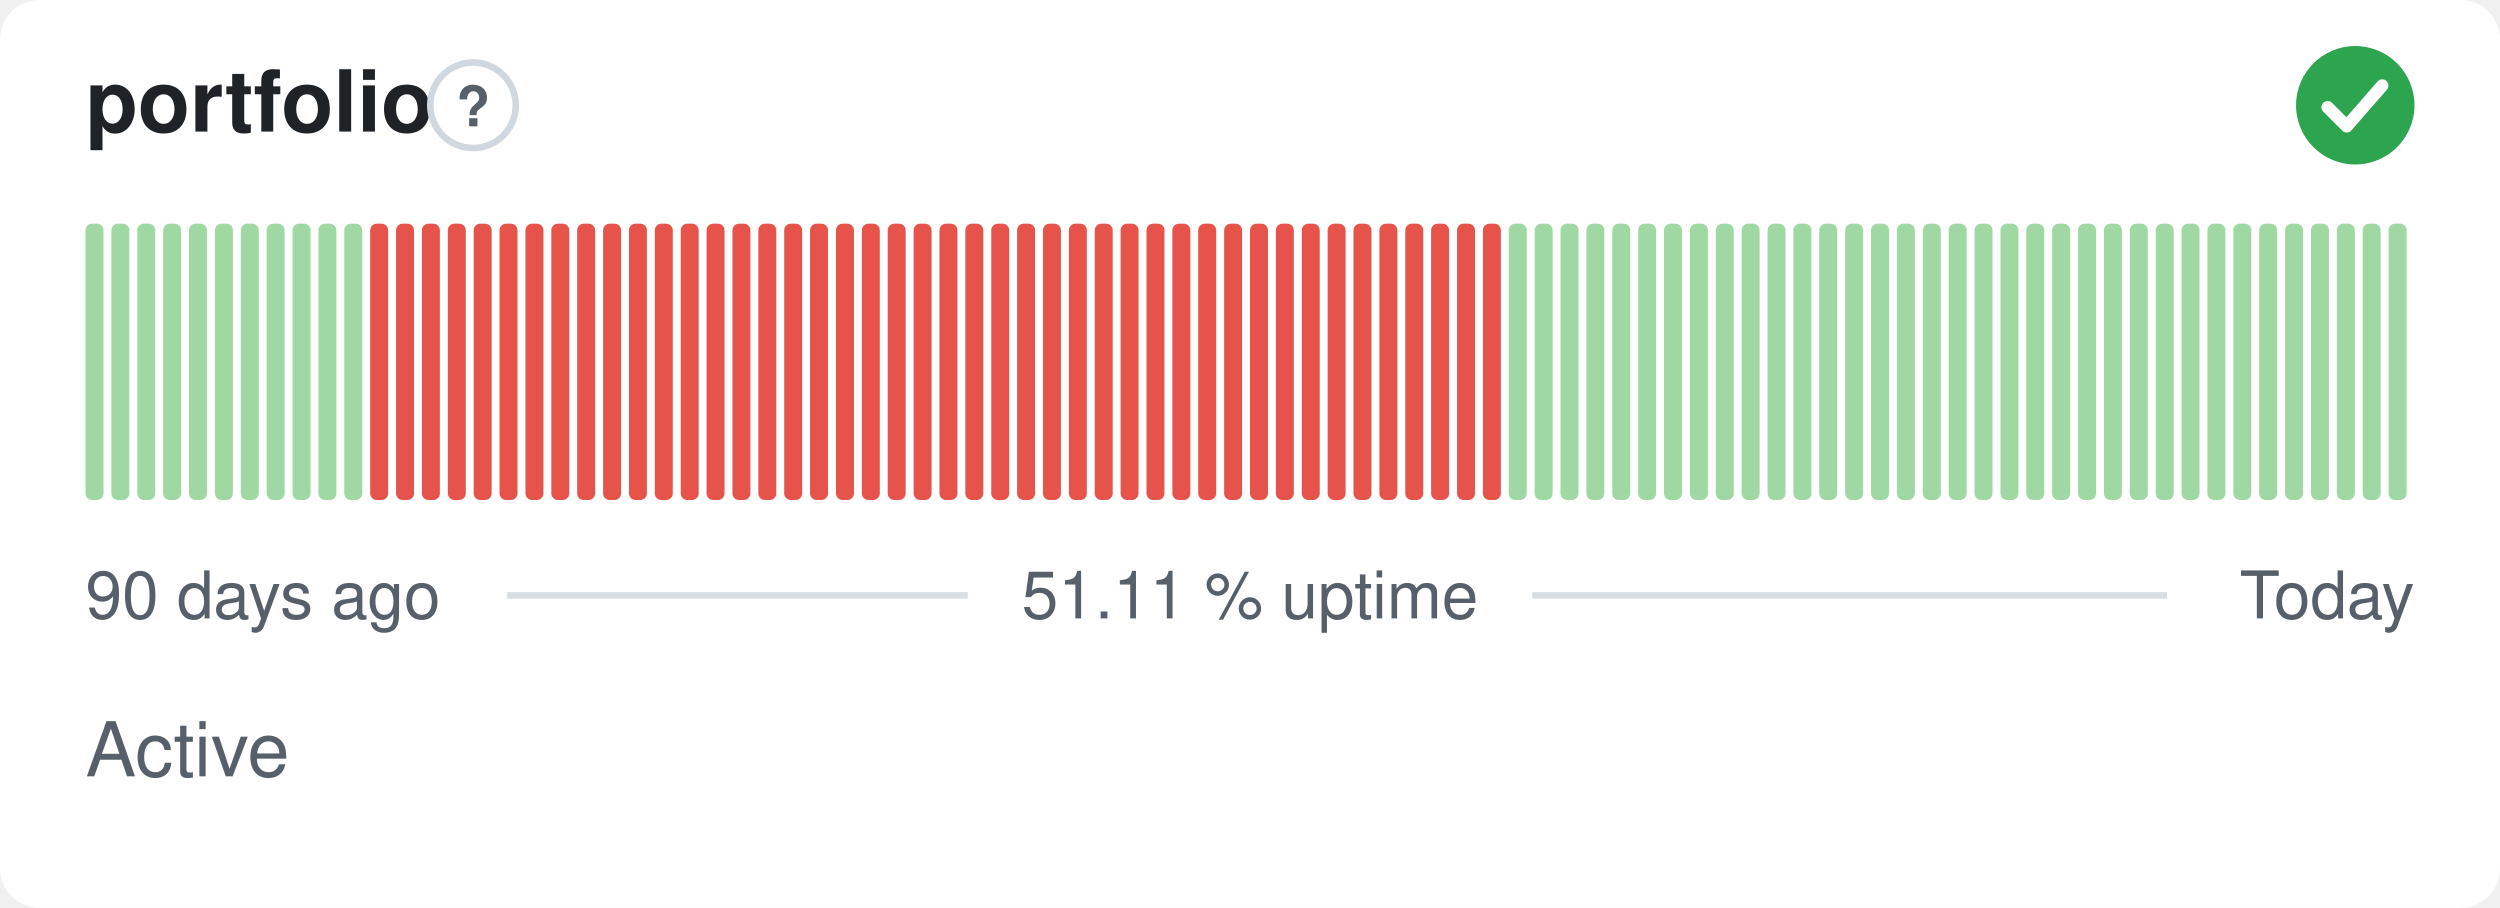
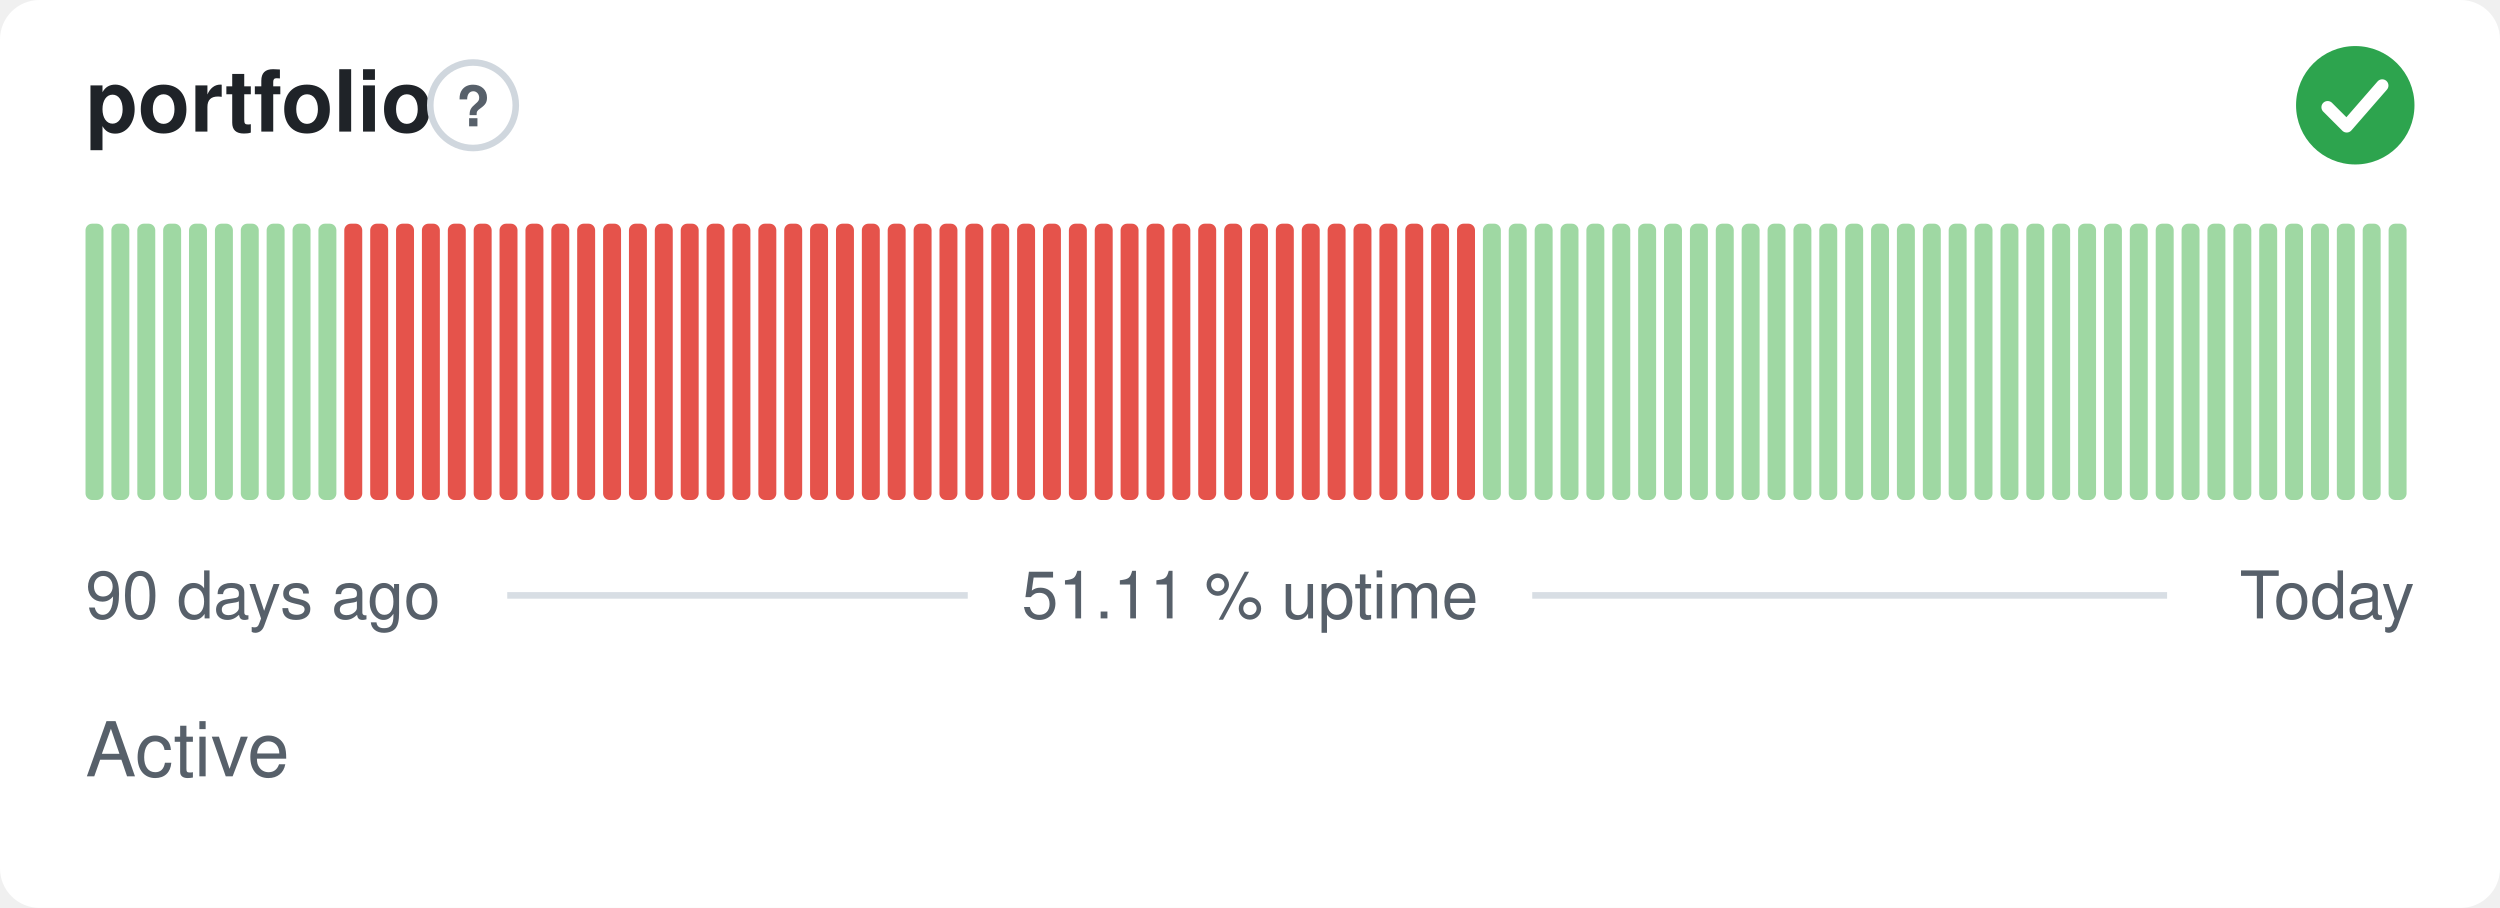
<svg xmlns="http://www.w3.org/2000/svg" width="380" height="138" viewBox="0 0 380 138" role="img" aria-label="portfolio: Active, 51.11 % uptime over the last 90 days" font-family="-apple-system,BlinkMacSystemFont,'Segoe UI',Helvetica,Arial,sans-serif">
  <style>
    @media (prefers-color-scheme: dark) {
      .bg { fill: #0d1117 }
      .title { fill: #e6edf3 }
      .muted { fill: #8b949e }
      .hint { stroke: #30363d }
      .rule { stroke: #30363d }
      .nodata { fill: #21262d }
    }
  </style>
  <rect class="bg" width="380" height="138" rx="6" fill="#ffffff" />
  <text class="title" x="13" y="20" font-size="13" font-weight="600" fill="#1f2328">portfolio</text>
  <circle class="hint" cx="71.9" cy="16" r="6.5" fill="none" stroke="#d0d7de" stroke-width="1" />
  <text class="muted" x="71.9" y="19.2" text-anchor="middle" font-size="8.5" font-weight="700" fill="#57606a">?</text>
  <circle cx="358" cy="16" r="9" fill="#2da44e" />
  <path d="M353.80 16.30l2.90 2.90 5.40 -6.20" fill="none" stroke="#fff" stroke-width="1.89" stroke-linecap="round" stroke-linejoin="round" />
  <rect x="13.00" y="34.00" width="2.73" height="42.00" rx="1" fill="#9fd8a3" />
  <rect x="16.93" y="34.00" width="2.73" height="42.00" rx="1" fill="#9fd8a3" />
  <rect x="20.87" y="34.00" width="2.73" height="42.00" rx="1" fill="#9fd8a3" />
  <rect x="24.80" y="34.00" width="2.73" height="42.00" rx="1" fill="#9fd8a3" />
  <rect x="28.73" y="34.00" width="2.73" height="42.00" rx="1" fill="#9fd8a3" />
  <rect x="32.67" y="34.00" width="2.73" height="42.00" rx="1" fill="#9fd8a3" />
  <rect x="36.60" y="34.00" width="2.73" height="42.00" rx="1" fill="#9fd8a3" />
  <rect x="40.53" y="34.00" width="2.73" height="42.00" rx="1" fill="#9fd8a3" />
  <rect x="44.47" y="34.00" width="2.73" height="42.00" rx="1" fill="#9fd8a3" />
  <rect x="48.40" y="34.00" width="2.73" height="42.00" rx="1" fill="#9fd8a3" />
-   <rect x="52.33" y="34.00" width="2.73" height="42.00" rx="1" fill="#9fd8a3" />
+   <rect x="52.33" y="34.00" width="2.73" height="42.00" rx="1" fill="#e5534b" />
  <rect x="56.27" y="34.00" width="2.73" height="42.00" rx="1" fill="#e5534b" />
  <rect x="60.20" y="34.00" width="2.73" height="42.00" rx="1" fill="#e5534b" />
  <rect x="64.13" y="34.00" width="2.73" height="42.00" rx="1" fill="#e5534b" />
  <rect x="68.07" y="34.00" width="2.73" height="42.00" rx="1" fill="#e5534b" />
  <rect x="72.00" y="34.00" width="2.73" height="42.00" rx="1" fill="#e5534b" />
  <rect x="75.93" y="34.00" width="2.73" height="42.00" rx="1" fill="#e5534b" />
  <rect x="79.87" y="34.00" width="2.73" height="42.00" rx="1" fill="#e5534b" />
  <rect x="83.80" y="34.00" width="2.73" height="42.00" rx="1" fill="#e5534b" />
  <rect x="87.73" y="34.00" width="2.73" height="42.00" rx="1" fill="#e5534b" />
  <rect x="91.67" y="34.00" width="2.73" height="42.00" rx="1" fill="#e5534b" />
  <rect x="95.60" y="34.00" width="2.73" height="42.00" rx="1" fill="#e5534b" />
  <rect x="99.53" y="34.00" width="2.73" height="42.00" rx="1" fill="#e5534b" />
  <rect x="103.47" y="34.00" width="2.73" height="42.00" rx="1" fill="#e5534b" />
  <rect x="107.40" y="34.00" width="2.73" height="42.00" rx="1" fill="#e5534b" />
  <rect x="111.33" y="34.00" width="2.73" height="42.00" rx="1" fill="#e5534b" />
  <rect x="115.27" y="34.00" width="2.73" height="42.00" rx="1" fill="#e5534b" />
  <rect x="119.20" y="34.00" width="2.73" height="42.00" rx="1" fill="#e5534b" />
  <rect x="123.13" y="34.00" width="2.73" height="42.00" rx="1" fill="#e5534b" />
  <rect x="127.07" y="34.00" width="2.73" height="42.00" rx="1" fill="#e5534b" />
  <rect x="131.00" y="34.00" width="2.73" height="42.00" rx="1" fill="#e5534b" />
  <rect x="134.93" y="34.00" width="2.73" height="42.00" rx="1" fill="#e5534b" />
  <rect x="138.87" y="34.00" width="2.73" height="42.00" rx="1" fill="#e5534b" />
  <rect x="142.80" y="34.00" width="2.73" height="42.00" rx="1" fill="#e5534b" />
  <rect x="146.73" y="34.00" width="2.73" height="42.00" rx="1" fill="#e5534b" />
  <rect x="150.67" y="34.00" width="2.73" height="42.00" rx="1" fill="#e5534b" />
  <rect x="154.60" y="34.00" width="2.73" height="42.00" rx="1" fill="#e5534b" />
  <rect x="158.53" y="34.00" width="2.73" height="42.00" rx="1" fill="#e5534b" />
  <rect x="162.47" y="34.00" width="2.73" height="42.00" rx="1" fill="#e5534b" />
  <rect x="166.40" y="34.00" width="2.73" height="42.00" rx="1" fill="#e5534b" />
  <rect x="170.33" y="34.00" width="2.73" height="42.00" rx="1" fill="#e5534b" />
  <rect x="174.27" y="34.00" width="2.73" height="42.00" rx="1" fill="#e5534b" />
  <rect x="178.20" y="34.00" width="2.73" height="42.00" rx="1" fill="#e5534b" />
  <rect x="182.13" y="34.00" width="2.73" height="42.00" rx="1" fill="#e5534b" />
  <rect x="186.07" y="34.00" width="2.73" height="42.00" rx="1" fill="#e5534b" />
  <rect x="190.00" y="34.00" width="2.73" height="42.00" rx="1" fill="#e5534b" />
  <rect x="193.93" y="34.00" width="2.73" height="42.00" rx="1" fill="#e5534b" />
  <rect x="197.87" y="34.00" width="2.73" height="42.00" rx="1" fill="#e5534b" />
  <rect x="201.80" y="34.00" width="2.73" height="42.00" rx="1" fill="#e5534b" />
  <rect x="205.73" y="34.00" width="2.73" height="42.00" rx="1" fill="#e5534b" />
  <rect x="209.67" y="34.00" width="2.73" height="42.00" rx="1" fill="#e5534b" />
  <rect x="213.60" y="34.00" width="2.73" height="42.00" rx="1" fill="#e5534b" />
  <rect x="217.53" y="34.00" width="2.73" height="42.00" rx="1" fill="#e5534b" />
  <rect x="221.47" y="34.00" width="2.73" height="42.00" rx="1" fill="#e5534b" />
-   <rect x="225.40" y="34.00" width="2.73" height="42.00" rx="1" fill="#e5534b" />
+   <rect x="225.40" y="34.00" width="2.73" height="42.00" rx="1" fill="#9fd8a3" />
  <rect x="229.33" y="34.00" width="2.73" height="42.00" rx="1" fill="#9fd8a3" />
  <rect x="233.27" y="34.00" width="2.73" height="42.00" rx="1" fill="#9fd8a3" />
  <rect x="237.20" y="34.00" width="2.73" height="42.00" rx="1" fill="#9fd8a3" />
  <rect x="241.13" y="34.00" width="2.73" height="42.00" rx="1" fill="#9fd8a3" />
  <rect x="245.07" y="34.00" width="2.73" height="42.00" rx="1" fill="#9fd8a3" />
  <rect x="249.00" y="34.00" width="2.73" height="42.00" rx="1" fill="#9fd8a3" />
  <rect x="252.93" y="34.00" width="2.73" height="42.00" rx="1" fill="#9fd8a3" />
  <rect x="256.87" y="34.00" width="2.73" height="42.00" rx="1" fill="#9fd8a3" />
  <rect x="260.80" y="34.00" width="2.73" height="42.00" rx="1" fill="#9fd8a3" />
  <rect x="264.73" y="34.00" width="2.73" height="42.00" rx="1" fill="#9fd8a3" />
  <rect x="268.67" y="34.00" width="2.73" height="42.00" rx="1" fill="#9fd8a3" />
  <rect x="272.60" y="34.00" width="2.73" height="42.00" rx="1" fill="#9fd8a3" />
  <rect x="276.53" y="34.00" width="2.73" height="42.00" rx="1" fill="#9fd8a3" />
  <rect x="280.47" y="34.00" width="2.73" height="42.00" rx="1" fill="#9fd8a3" />
  <rect x="284.40" y="34.00" width="2.73" height="42.00" rx="1" fill="#9fd8a3" />
  <rect x="288.33" y="34.00" width="2.73" height="42.00" rx="1" fill="#9fd8a3" />
  <rect x="292.27" y="34.00" width="2.73" height="42.00" rx="1" fill="#9fd8a3" />
  <rect x="296.20" y="34.00" width="2.73" height="42.00" rx="1" fill="#9fd8a3" />
  <rect x="300.13" y="34.00" width="2.73" height="42.00" rx="1" fill="#9fd8a3" />
  <rect x="304.07" y="34.00" width="2.73" height="42.00" rx="1" fill="#9fd8a3" />
  <rect x="308.00" y="34.00" width="2.73" height="42.00" rx="1" fill="#9fd8a3" />
  <rect x="311.93" y="34.00" width="2.73" height="42.00" rx="1" fill="#9fd8a3" />
  <rect x="315.87" y="34.00" width="2.73" height="42.00" rx="1" fill="#9fd8a3" />
  <rect x="319.80" y="34.00" width="2.73" height="42.00" rx="1" fill="#9fd8a3" />
  <rect x="323.73" y="34.00" width="2.73" height="42.00" rx="1" fill="#9fd8a3" />
  <rect x="327.67" y="34.00" width="2.73" height="42.00" rx="1" fill="#9fd8a3" />
  <rect x="331.60" y="34.00" width="2.73" height="42.00" rx="1" fill="#9fd8a3" />
  <rect x="335.53" y="34.00" width="2.73" height="42.00" rx="1" fill="#9fd8a3" />
  <rect x="339.47" y="34.00" width="2.73" height="42.00" rx="1" fill="#9fd8a3" />
  <rect x="343.40" y="34.00" width="2.73" height="42.00" rx="1" fill="#9fd8a3" />
  <rect x="347.33" y="34.00" width="2.73" height="42.00" rx="1" fill="#9fd8a3" />
  <rect x="351.27" y="34.00" width="2.73" height="42.00" rx="1" fill="#9fd8a3" />
  <rect x="355.20" y="34.00" width="2.73" height="42.00" rx="1" fill="#9fd8a3" />
  <rect x="359.13" y="34.00" width="2.73" height="42.00" rx="1" fill="#9fd8a3" />
  <rect x="363.07" y="34.00" width="2.73" height="42.00" rx="1" fill="#9fd8a3" />
  <text class="muted" x="13" y="94" font-size="10" fill="#57606a">90 days ago</text>
  <text class="muted" x="190" y="94" text-anchor="middle" font-size="10" fill="#57606a">51.11 % uptime</text>
  <text class="muted" x="367" y="94" text-anchor="end" font-size="10" fill="#57606a">Today</text>
  <line class="rule" x1="77.1" y1="90.5" x2="147.1" y2="90.5" stroke="#d8dee4" stroke-width="1" />
  <line class="rule" x1="232.9" y1="90.5" x2="329.4" y2="90.5" stroke="#d8dee4" stroke-width="1" />
  <text class="muted" x="13" y="118" font-size="11.5" fill="#57606a">Active</text>
</svg>
